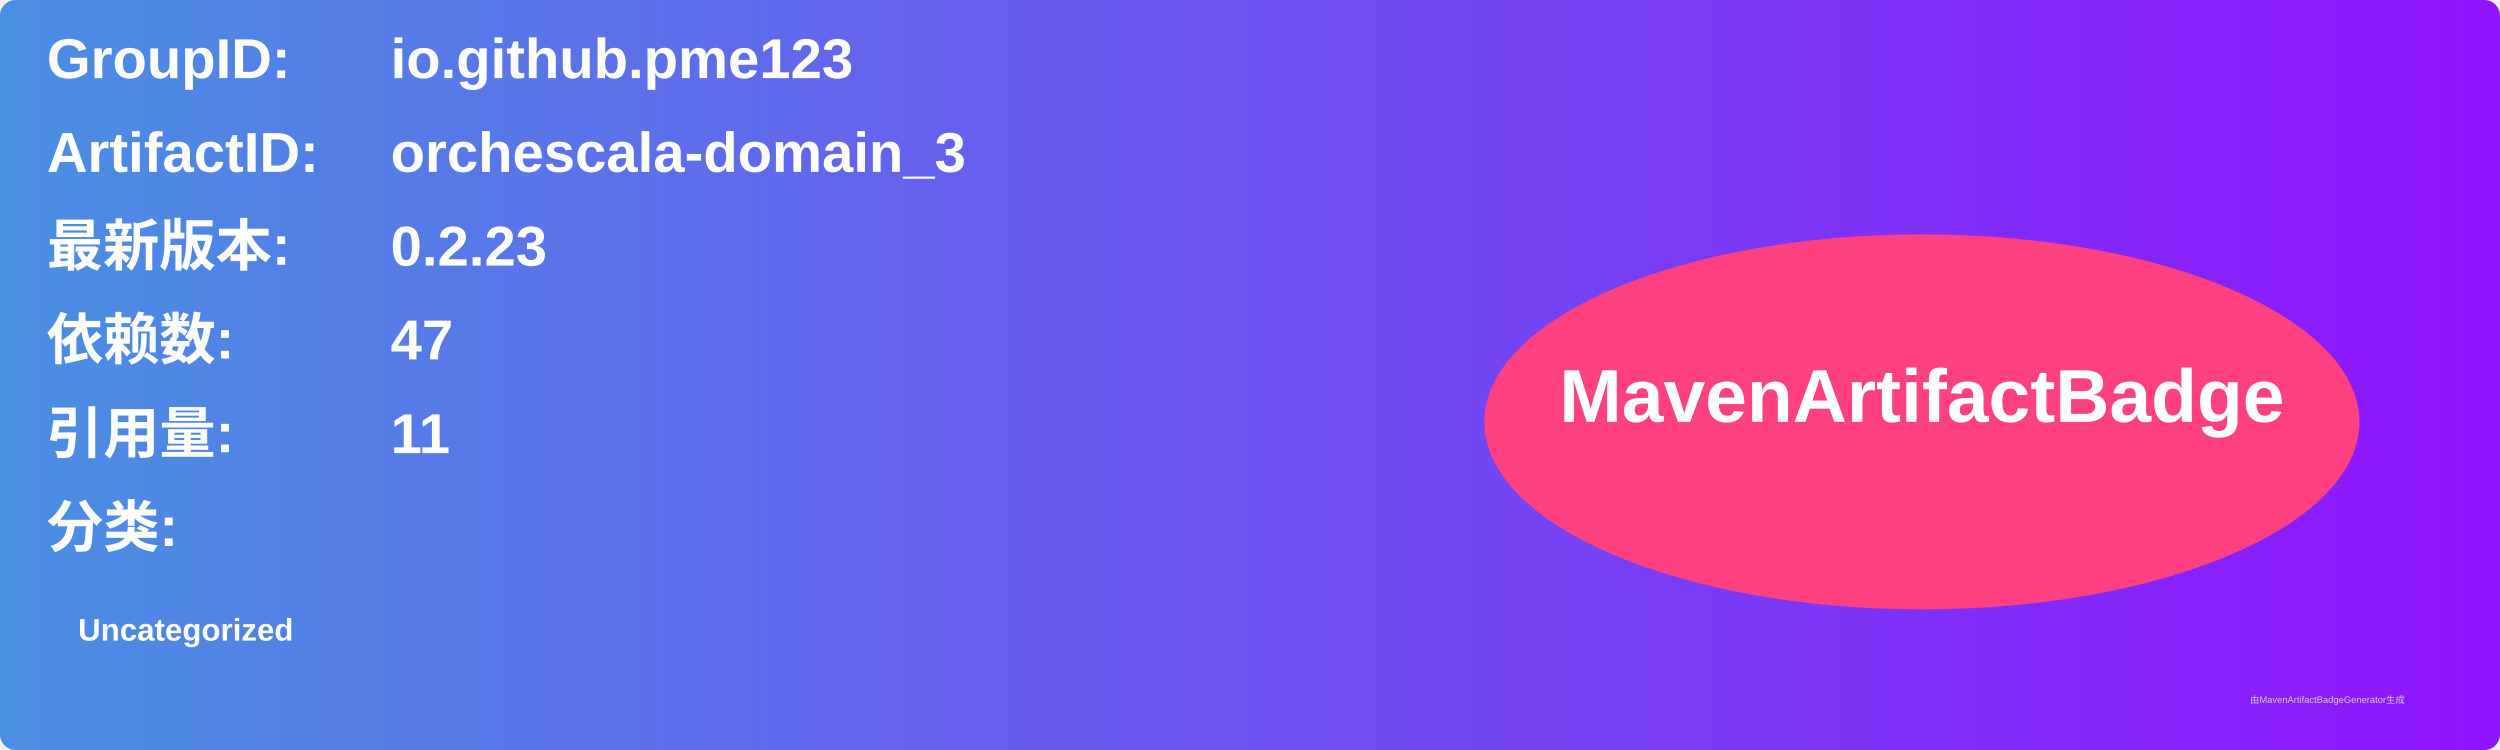
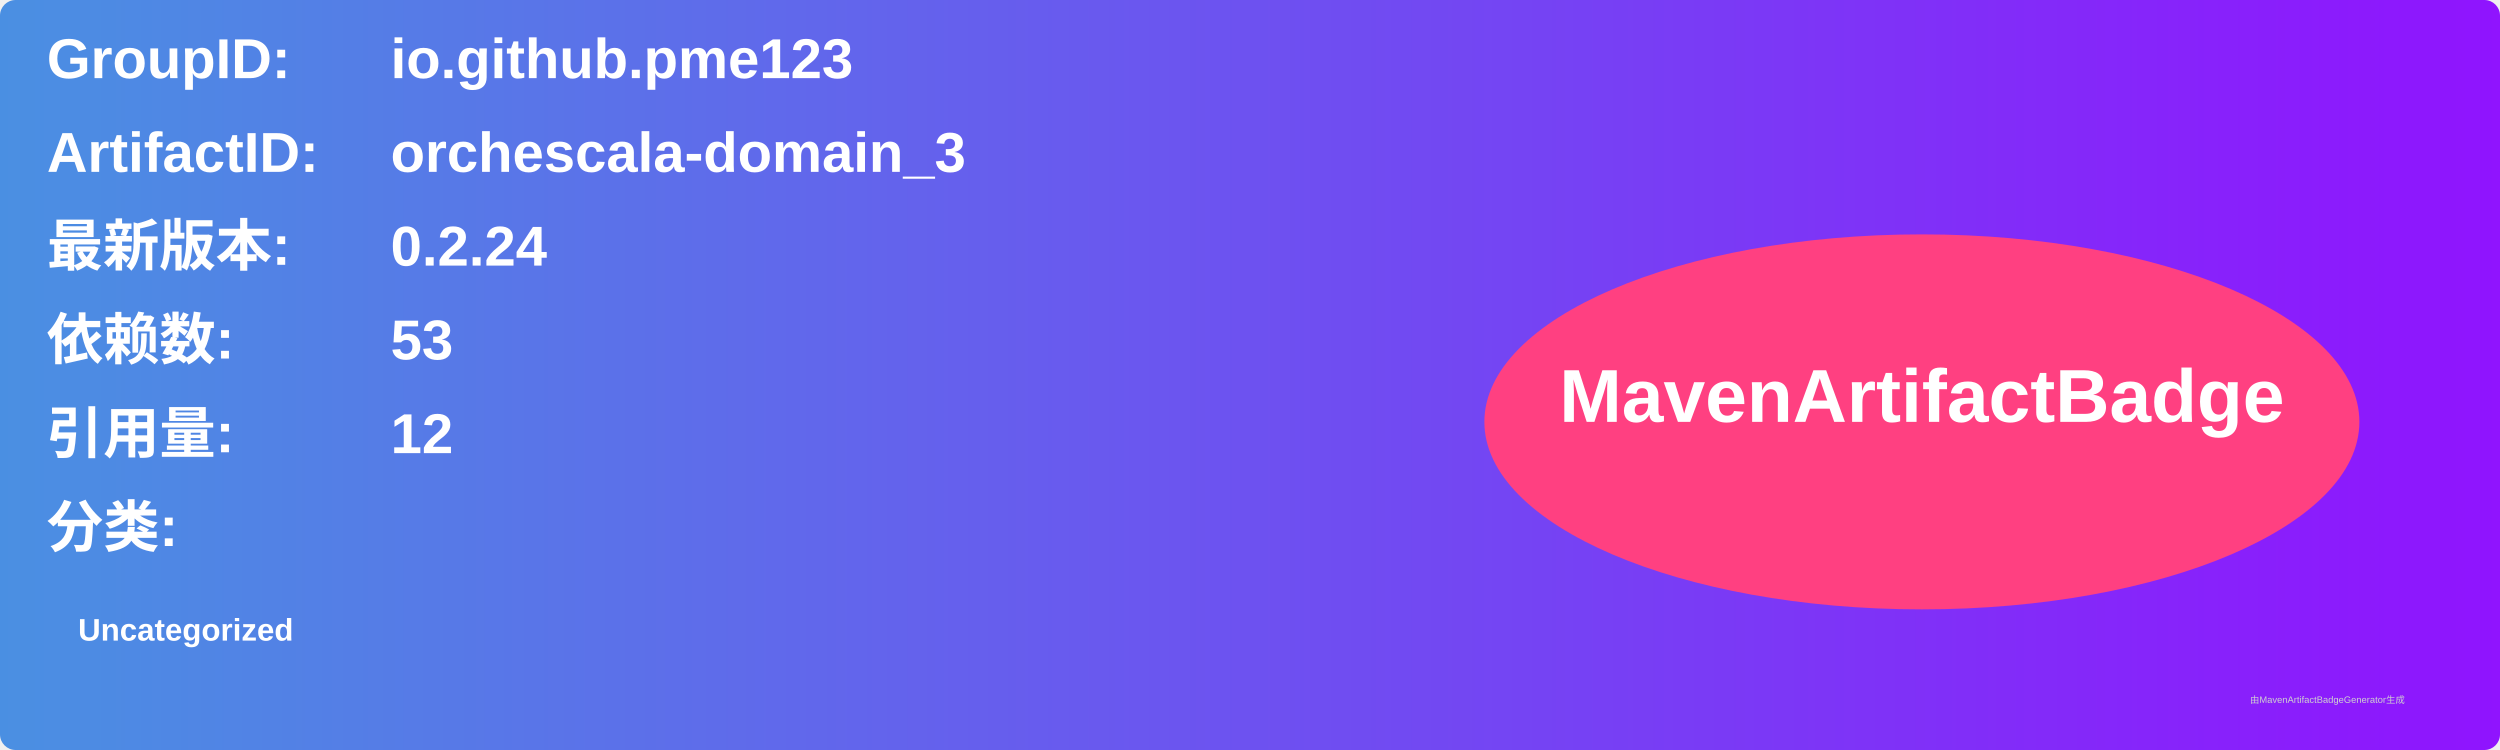
<svg xmlns="http://www.w3.org/2000/svg" width="800" height="240" viewBox="0 0 800 240">
  <linearGradient id="grad" x1="0%" y1="0%" x2="100%" y2="0%">
    <stop offset="0%" stop-color="#4a90e2" />
    <stop offset="100%" stop-color="#9013fe" />
  </linearGradient>
  <rect width="100%" height="100%" rx="5" ry="5" fill="url(#grad)" />
  <g transform="translate(15, 15)">
    <text x="0" y="10" font-family="Arial" font-size="18" fill="white" font-weight="bold" width="260">GroupID:</text>
    <text x="110" y="10" font-family="Arial" font-size="18" fill="white" font-weight="bold" width="460">io.github.pme123</text>
    <text x="0" y="40" font-family="Arial" font-size="18" fill="white" font-weight="bold" width="260">ArtifactID:</text>
    <text x="110" y="40" font-family="Arial" font-size="18" fill="white" font-weight="bold" width="460">orchescala-domain_3</text>
    <text x="0" y="70" font-family="Arial" font-size="18" fill="white" font-weight="bold">最新版本:</text>
    <text x="110" y="70" font-family="Arial" font-size="18" fill="white" font-weight="bold">
-       <tspan font-weight="bold">0.2.23</tspan>
+       <tspan font-weight="bold">0.2.24</tspan>
    </text>
    <text x="0" y="100" font-family="Arial" font-size="18" fill="white" font-weight="bold">依赖数: </text>
    <text x="110" y="100" font-family="Arial" font-size="18" fill="white">
-       <tspan font-weight="bold">47</tspan>
+       <tspan font-weight="bold">53</tspan>
    </text>
    <text x="0" y="130" font-family="Arial" font-size="18" fill="white" font-weight="bold">引用量: </text>
    <text x="110" y="130" font-family="Arial" font-size="18" fill="white">
-       <tspan font-weight="bold">11</tspan>
+       <tspan font-weight="bold">12</tspan>
    </text>
    <text x="0" y="160" font-family="Arial" font-size="18" fill="white" font-weight="bold">分类:</text>
    <text x="10" y="190" font-family="Arial" font-size="10" fill="white">
      <tspan font-weight="bold">Uncategorized</tspan>
    </text>
    <ellipse cx="600" cy="120" rx="140" ry="60" fill="#ff4081" />
    <text x="600" y="120" text-anchor="middle" font-family="Arial" font-size="24" fill="white" font-weight="bold">MavenArtifactBadge</text>
  </g>
  <text x="720" y="225" font-family="Arial" font-size="3" fill="#d0d0d0">由MavenArtifactBadgeGenerator生成</text>
</svg>
